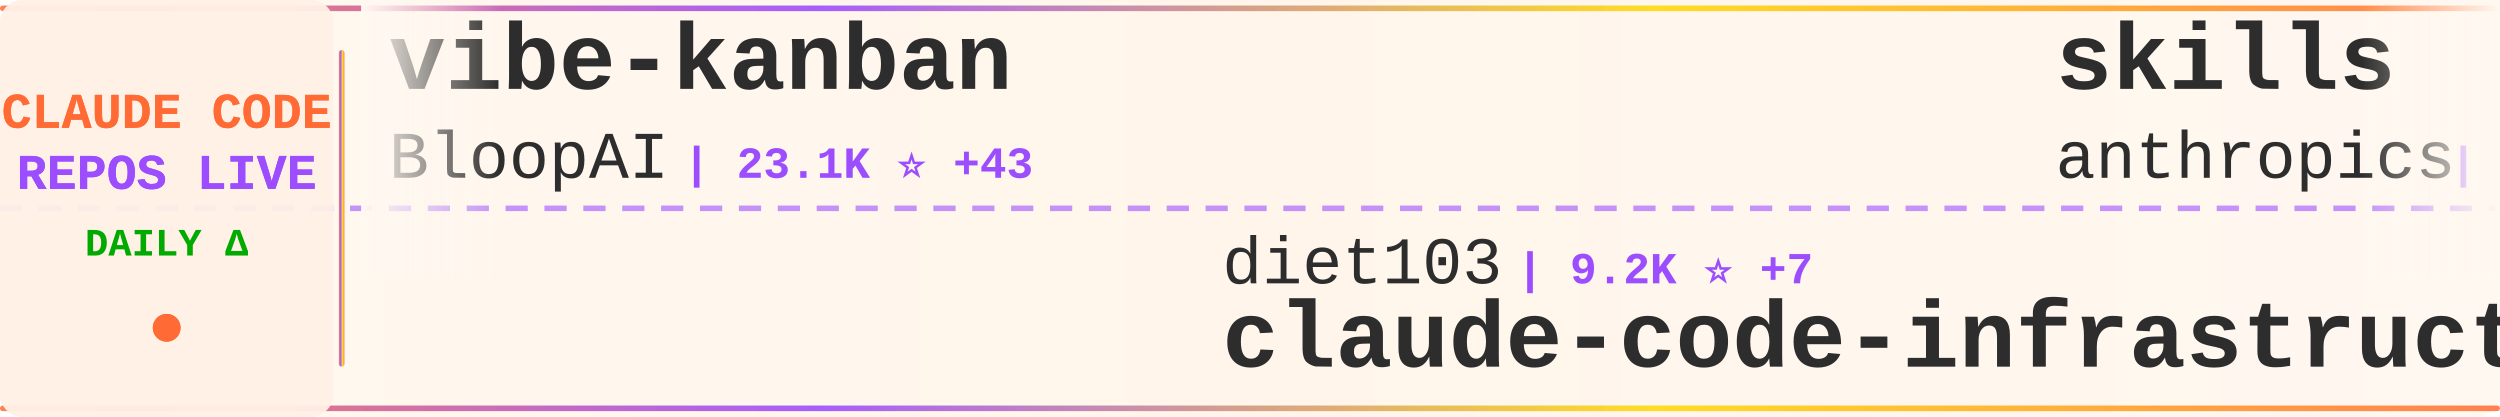
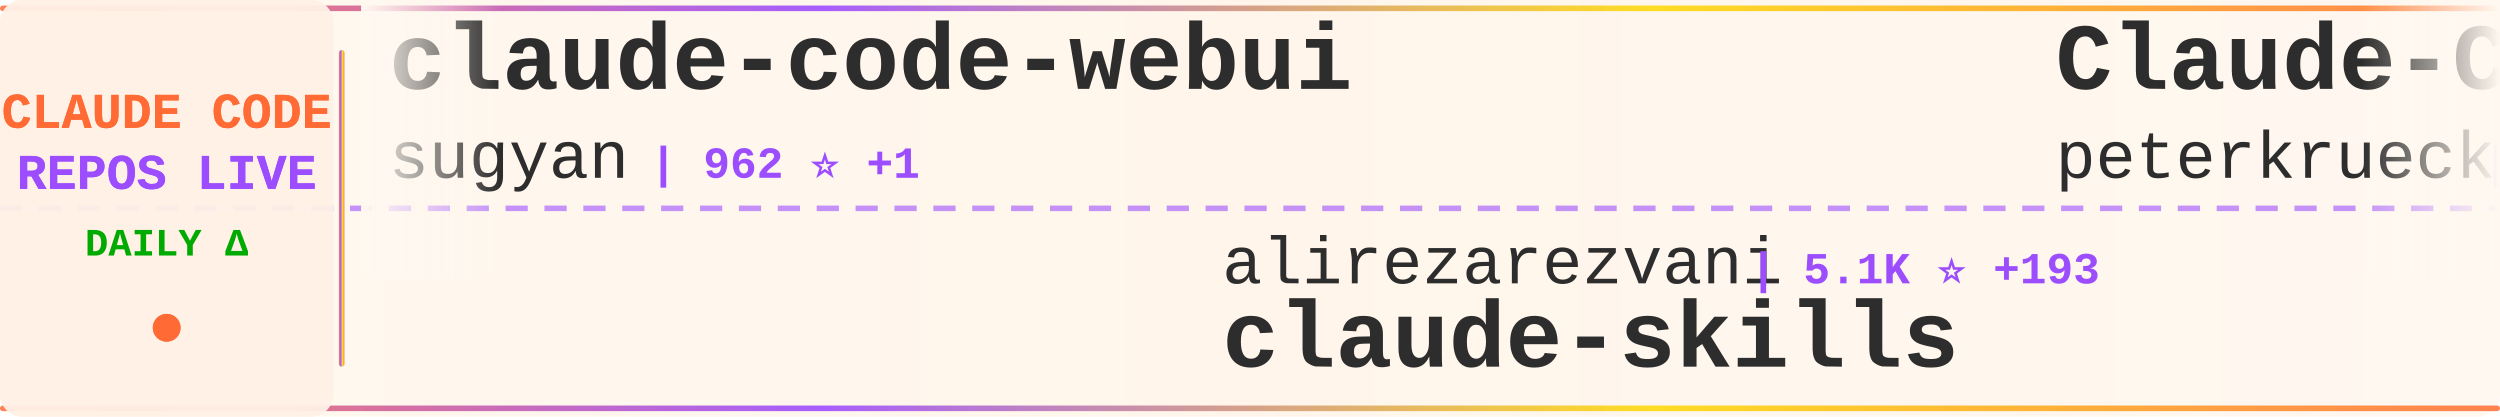
<svg xmlns="http://www.w3.org/2000/svg" width="900" height="150">
  <defs>
    <linearGradient id="tickerBg" x1="0%" y1="0%" x2="100%" y2="0%">
      <stop offset="0%" style="stop-color:#fff8f0;stop-opacity:0.98" />
      <stop offset="50%" style="stop-color:#fff5eb;stop-opacity:1" />
      <stop offset="100%" style="stop-color:#fff8f0;stop-opacity:0.98" />
    </linearGradient>
    <linearGradient id="borderGrad" x1="0%" y1="0%" x2="100%" y2="0%">
      <stop offset="0%" style="stop-color:#FF6B35;stop-opacity:0.85">
        <animate attributeName="stop-opacity" values="0.85;1;0.85" dur="2s" repeatCount="indefinite" />
      </stop>
      <stop offset="33%" style="stop-color:#9C4EFF;stop-opacity:0.9">
        <animate attributeName="stop-opacity" values="0.9;1;0.9" dur="2.2s" repeatCount="indefinite" />
      </stop>
      <stop offset="66%" style="stop-color:#FFD700;stop-opacity:0.85">
        <animate attributeName="stop-opacity" values="0.85;1;0.85" dur="1.8s" repeatCount="indefinite" />
      </stop>
      <stop offset="100%" style="stop-color:#FF6B35;stop-opacity:0.85">
        <animate attributeName="stop-opacity" values="0.85;1;0.85" dur="2s" repeatCount="indefinite" />
      </stop>
    </linearGradient>
    <filter id="textGlow">
      <feGaussianBlur stdDeviation="0.15" result="coloredBlur" />
      <feMerge>
        <feMergeNode in="coloredBlur" />
        <feMergeNode in="SourceGraphic" />
      </feMerge>
    </filter>
    <filter id="metricGlow">
      <feGaussianBlur stdDeviation="0.2" result="coloredBlur" />
      <feMerge>
        <feMergeNode in="coloredBlur" />
        <feMergeNode in="SourceGraphic" />
      </feMerge>
    </filter>
    <linearGradient id="leftFade" x1="0%" y1="0%" x2="100%" y2="0%">
      <stop offset="0%" style="stop-color:#fff8f0;stop-opacity:1" />
      <stop offset="100%" style="stop-color:#fff8f0;stop-opacity:0" />
    </linearGradient>
    <linearGradient id="rightFade" x1="0%" y1="0%" x2="100%" y2="0%">
      <stop offset="0%" style="stop-color:#fff8f0;stop-opacity:0" />
      <stop offset="100%" style="stop-color:#fff8f0;stop-opacity:1" />
    </linearGradient>
  </defs>
  <rect width="900" height="150" fill="url(#tickerBg)" rx="8" />
  <rect x="0" y="2" width="900" height="2" fill="url(#borderGrad)" rx="1" />
  <rect x="0" y="146" width="900" height="2" fill="url(#borderGrad)" rx="1" />
  <line x1="0" y1="75" x2="900" y2="75" stroke="#9C4EFF" stroke-width="2" stroke-dasharray="8 6" opacity="0.6" />
  <rect x="0" y="0" width="120" height="150" fill="#fff0e6" opacity="0.95" rx="8" />
  <text x="60" y="46" font-family="'Courier New', monospace" font-size="18" font-weight="bold" fill="#FF6B35" text-anchor="middle" filter="url(#textGlow)">
    CLAUDE CODE
  </text>
  <text x="60" y="68" font-family="'Courier New', monospace" font-size="18" font-weight="bold" fill="#9C4EFF" text-anchor="middle" filter="url(#textGlow)">
    REPOS LIVE
  </text>
  <text x="60" y="92" font-family="'Courier New', monospace" font-size="14" font-weight="bold" fill="#00aa00" text-anchor="middle">
    DAILY Δ
  </text>
  <circle cx="60" cy="118" r="5" fill="#FF6B35" filter="url(#metricGlow)">
    <animate attributeName="r" values="4;6;4" dur="1.5s" repeatCount="indefinite" />
    <animate attributeName="opacity" values="0.6;1;0.6" dur="1.5s" repeatCount="indefinite" />
  </circle>
  <rect x="122" y="18" width="2" height="114" fill="url(#borderGrad)" rx="1" />
  <clipPath id="tickerClip">
    <rect x="130" y="0" width="770" height="150" />
  </clipPath>
  <g clip-path="url(#tickerClip)">
    <g id="tickerItems">
      <animateTransform attributeName="transform" attributeType="XML" type="translate" from="0 0" to="-3000 0" dur="54s" repeatCount="indefinite" />
      <g transform="translate(0, 0)">
-         <text x="140" y="32" font-family="'Courier New', monospace" font-size="34" font-weight="bold" fill="#2d2d2d">vibe-kanban</text>
-         <text x="140" y="64" font-family="'Courier New', monospace" font-size="24" font-weight="normal" fill="#2d2d2d" opacity="1.0">BloopAI</text>
-         <text x="246" y="64" font-family="'Courier New', monospace" font-size="16" font-weight="bold" fill="#9C4EFF"> | 23.1K ⭐ +43</text>
+         <text x="140" y="32" font-family="'Courier New', monospace" font-size="34" font-weight="bold" fill="#2d2d2d">claude-code-webui</text>
+         <text x="140" y="64" font-family="'Courier New', monospace" font-size="24" font-weight="normal" fill="#2d2d2d" opacity="1.0">sugyan</text>
+         <text x="234" y="64" font-family="'Courier New', monospace" font-size="16" font-weight="bold" fill="#9C4EFF"> | 962 ⭐ +1</text>
      </g>
      <g transform="translate(300, 0)">
-         <text x="140" y="102" font-family="'Courier New', monospace" font-size="24" font-weight="normal" fill="#2d2d2d" opacity="1.0">diet103</text>
-         <text x="246" y="102" font-family="'Courier New', monospace" font-size="16" font-weight="bold" fill="#9C4EFF"> | 9.2K ⭐ +7</text>
-         <text x="140" y="132" font-family="'Courier New', monospace" font-size="34" font-weight="bold" fill="#2d2d2d">claude-code-infrastructu...</text>
+         <text x="140" y="102" font-family="'Courier New', monospace" font-size="24" font-weight="normal" fill="#2d2d2d" opacity="1.0">alirezarezvani</text>
+         <text x="330" y="102" font-family="'Courier New', monospace" font-size="16" font-weight="bold" fill="#9C4EFF"> | 5.1K ⭐ +193</text>
+         <text x="140" y="132" font-family="'Courier New', monospace" font-size="34" font-weight="bold" fill="#2d2d2d">claude-skills</text>
      </g>
      <g transform="translate(600, 0)">
-         <text x="140" y="32" font-family="'Courier New', monospace" font-size="34" font-weight="bold" fill="#2d2d2d">skills</text>
-         <text x="140" y="64" font-family="'Courier New', monospace" font-size="24" font-weight="normal" fill="#2d2d2d" opacity="1.0">anthropics</text>
-         <text x="282" y="64" font-family="'Courier New', monospace" font-size="16" font-weight="bold" fill="#9C4EFF"> | 93.4K ⭐ +680</text>
+         <text x="140" y="32" font-family="'Courier New', monospace" font-size="34" font-weight="bold" fill="#2d2d2d">Claude-Code-Development-...</text>
+         <text x="140" y="64" font-family="'Courier New', monospace" font-size="24" font-weight="normal" fill="#2d2d2d" opacity="1.0">peterkrueck</text>
+         <text x="294" y="64" font-family="'Courier New', monospace" font-size="16" font-weight="bold" fill="#9C4EFF"> | 1.3K ⭐ +2</text>
      </g>
      <g transform="translate(900, 0)">
-         <text x="140" y="102" font-family="'Courier New', monospace" font-size="24" font-weight="normal" fill="#2d2d2d" opacity="1.0">MadAppGang</text>
-         <text x="282" y="102" font-family="'Courier New', monospace" font-size="16" font-weight="bold" fill="#9C4EFF"> | 245 ⭐ +1</text>
-         <text x="140" y="132" font-family="'Courier New', monospace" font-size="34" font-weight="bold" fill="#2d2d2d">claude-code</text>
+         <text x="140" y="102" font-family="'Courier New', monospace" font-size="24" font-weight="normal" fill="#2d2d2d" opacity="1.0">anthropics</text>
+         <text x="282" y="102" font-family="'Courier New', monospace" font-size="16" font-weight="bold" fill="#9C4EFF"> | 6.3K ⭐ +22</text>
+         <text x="140" y="132" font-family="'Courier New', monospace" font-size="34" font-weight="bold" fill="#2d2d2d">claude-code-action</text>
      </g>
      <g transform="translate(1200, 0)">
-         <text x="140" y="32" font-family="'Courier New', monospace" font-size="34" font-weight="bold" fill="#2d2d2d">oh-my-claudecode</text>
-         <text x="140" y="64" font-family="'Courier New', monospace" font-size="24" font-weight="normal" fill="#2d2d2d" opacity="1.0">Yeachan-Heo</text>
-         <text x="294" y="64" font-family="'Courier New', monospace" font-size="16" font-weight="bold" fill="#9C4EFF"> | 9.7K ⭐ +127</text>
+         <text x="140" y="32" font-family="'Courier New', monospace" font-size="34" font-weight="bold" fill="#2d2d2d">claude-code-settings</text>
+         <text x="140" y="64" font-family="'Courier New', monospace" font-size="24" font-weight="normal" fill="#2d2d2d" opacity="1.0">feiskyer</text>
+         <text x="258" y="64" font-family="'Courier New', monospace" font-size="16" font-weight="bold" fill="#9C4EFF"> | 1.3K ⭐ +4</text>
      </g>
      <g transform="translate(1500, 0)">
-         <text x="140" y="102" font-family="'Courier New', monospace" font-size="24" font-weight="normal" fill="#2d2d2d" opacity="1.0">disler</text>
-         <text x="234" y="102" font-family="'Courier New', monospace" font-size="16" font-weight="bold" fill="#9C4EFF"> | 1.3K ⭐ +5</text>
-         <text x="140" y="132" font-family="'Courier New', monospace" font-size="34" font-weight="bold" fill="#2d2d2d">claude-code-hooks-multi-...</text>
+         <text x="140" y="102" font-family="'Courier New', monospace" font-size="24" font-weight="normal" fill="#2d2d2d" opacity="1.0">0xfurai</text>
+         <text x="246" y="102" font-family="'Courier New', monospace" font-size="16" font-weight="bold" fill="#9C4EFF"> | 773 ⭐</text>
+         <text x="140" y="132" font-family="'Courier New', monospace" font-size="34" font-weight="bold" fill="#2d2d2d">claude-code-subagents</text>
      </g>
      <g transform="translate(1800, 0)">
-         <text x="140" y="32" font-family="'Courier New', monospace" font-size="34" font-weight="bold" fill="#2d2d2d">claude-code-system-promp...</text>
-         <text x="140" y="64" font-family="'Courier New', monospace" font-size="24" font-weight="normal" fill="#2d2d2d" opacity="1.0">Piebald-AI</text>
-         <text x="282" y="64" font-family="'Courier New', monospace" font-size="16" font-weight="bold" fill="#9C4EFF"> | 5.9K ⭐ +39</text>
+         <text x="140" y="32" font-family="'Courier New', monospace" font-size="34" font-weight="bold" fill="#2d2d2d">claude-code-transcripts</text>
+         <text x="140" y="64" font-family="'Courier New', monospace" font-size="24" font-weight="normal" fill="#2d2d2d" opacity="1.0">simonw</text>
+         <text x="234" y="64" font-family="'Courier New', monospace" font-size="16" font-weight="bold" fill="#9C4EFF"> | 1.1K ⭐ +2</text>
      </g>
      <g transform="translate(2100, 0)">
-         <text x="140" y="102" font-family="'Courier New', monospace" font-size="24" font-weight="normal" fill="#2d2d2d" opacity="1.0">pedrohcgs</text>
-         <text x="270" y="102" font-family="'Courier New', monospace" font-size="16" font-weight="bold" fill="#9C4EFF"> | 631 ⭐ +9</text>
-         <text x="140" y="132" font-family="'Courier New', monospace" font-size="34" font-weight="bold" fill="#2d2d2d">claude-code-my-workflow</text>
+         <text x="140" y="102" font-family="'Courier New', monospace" font-size="24" font-weight="normal" fill="#2d2d2d" opacity="1.0">router-for-me</text>
+         <text x="318" y="102" font-family="'Courier New', monospace" font-size="16" font-weight="bold" fill="#9C4EFF"> | 16.4K ⭐ +259</text>
+         <text x="140" y="132" font-family="'Courier New', monospace" font-size="34" font-weight="bold" fill="#2d2d2d">CLIProxyAPI</text>
      </g>
      <g transform="translate(2400, 0)">
-         <text x="140" y="32" font-family="'Courier New', monospace" font-size="34" font-weight="bold" fill="#2d2d2d">claude-code-config</text>
-         <text x="140" y="64" font-family="'Courier New', monospace" font-size="24" font-weight="normal" fill="#2d2d2d" opacity="1.0">jarrodwatts</text>
-         <text x="294" y="64" font-family="'Courier New', monospace" font-size="16" font-weight="bold" fill="#9C4EFF"> | 980 ⭐ +2</text>
+         <text x="140" y="32" font-family="'Courier New', monospace" font-size="34" font-weight="bold" fill="#2d2d2d">claude-code-docs</text>
+         <text x="140" y="64" font-family="'Courier New', monospace" font-size="24" font-weight="normal" fill="#2d2d2d" opacity="1.0">ericbuess</text>
+         <text x="270" y="64" font-family="'Courier New', monospace" font-size="16" font-weight="bold" fill="#9C4EFF"> | 732 ⭐ +2</text>
      </g>
      <g transform="translate(2700, 0)">
-         <text x="140" y="102" font-family="'Courier New', monospace" font-size="24" font-weight="normal" fill="#2d2d2d" opacity="1.0">ding113</text>
-         <text x="246" y="102" font-family="'Courier New', monospace" font-size="16" font-weight="bold" fill="#9C4EFF"> | 1.8K ⭐ +22</text>
-         <text x="140" y="132" font-family="'Courier New', monospace" font-size="34" font-weight="bold" fill="#2d2d2d">claude-code-hub</text>
+         <text x="140" y="102" font-family="'Courier New', monospace" font-size="24" font-weight="normal" fill="#2d2d2d" opacity="1.0">code-yeongyu</text>
+         <text x="306" y="102" font-family="'Courier New', monospace" font-size="16" font-weight="bold" fill="#9C4EFF"> | 40.0K ⭐ +235</text>
+         <text x="140" y="132" font-family="'Courier New', monospace" font-size="34" font-weight="bold" fill="#2d2d2d">oh-my-openagent</text>
      </g>
      <g transform="translate(3000, 0)">
-         <text x="140" y="32" font-family="'Courier New', monospace" font-size="34" font-weight="bold" fill="#2d2d2d">vibe-kanban</text>
-         <text x="140" y="64" font-family="'Courier New', monospace" font-size="24" font-weight="normal" fill="#2d2d2d" opacity="1.0">BloopAI</text>
-         <text x="246" y="64" font-family="'Courier New', monospace" font-size="16" font-weight="bold" fill="#9C4EFF"> | 23.1K ⭐ +43</text>
+         <text x="140" y="32" font-family="'Courier New', monospace" font-size="34" font-weight="bold" fill="#2d2d2d">claude-code-webui</text>
+         <text x="140" y="64" font-family="'Courier New', monospace" font-size="24" font-weight="normal" fill="#2d2d2d" opacity="1.0">sugyan</text>
+         <text x="234" y="64" font-family="'Courier New', monospace" font-size="16" font-weight="bold" fill="#9C4EFF"> | 962 ⭐ +1</text>
      </g>
      <g transform="translate(3300, 0)">
-         <text x="140" y="102" font-family="'Courier New', monospace" font-size="24" font-weight="normal" fill="#2d2d2d" opacity="1.0">diet103</text>
-         <text x="246" y="102" font-family="'Courier New', monospace" font-size="16" font-weight="bold" fill="#9C4EFF"> | 9.2K ⭐ +7</text>
-         <text x="140" y="132" font-family="'Courier New', monospace" font-size="34" font-weight="bold" fill="#2d2d2d">claude-code-infrastructu...</text>
+         <text x="140" y="102" font-family="'Courier New', monospace" font-size="24" font-weight="normal" fill="#2d2d2d" opacity="1.0">alirezarezvani</text>
+         <text x="330" y="102" font-family="'Courier New', monospace" font-size="16" font-weight="bold" fill="#9C4EFF"> | 5.1K ⭐ +193</text>
+         <text x="140" y="132" font-family="'Courier New', monospace" font-size="34" font-weight="bold" fill="#2d2d2d">claude-skills</text>
      </g>
      <g transform="translate(3600, 0)">
-         <text x="140" y="32" font-family="'Courier New', monospace" font-size="34" font-weight="bold" fill="#2d2d2d">skills</text>
-         <text x="140" y="64" font-family="'Courier New', monospace" font-size="24" font-weight="normal" fill="#2d2d2d" opacity="1.0">anthropics</text>
-         <text x="282" y="64" font-family="'Courier New', monospace" font-size="16" font-weight="bold" fill="#9C4EFF"> | 93.4K ⭐ +680</text>
+         <text x="140" y="32" font-family="'Courier New', monospace" font-size="34" font-weight="bold" fill="#2d2d2d">Claude-Code-Development-...</text>
+         <text x="140" y="64" font-family="'Courier New', monospace" font-size="24" font-weight="normal" fill="#2d2d2d" opacity="1.0">peterkrueck</text>
+         <text x="294" y="64" font-family="'Courier New', monospace" font-size="16" font-weight="bold" fill="#9C4EFF"> | 1.3K ⭐ +2</text>
      </g>
      <g transform="translate(3900, 0)">
-         <text x="140" y="102" font-family="'Courier New', monospace" font-size="24" font-weight="normal" fill="#2d2d2d" opacity="1.0">MadAppGang</text>
-         <text x="282" y="102" font-family="'Courier New', monospace" font-size="16" font-weight="bold" fill="#9C4EFF"> | 245 ⭐ +1</text>
-         <text x="140" y="132" font-family="'Courier New', monospace" font-size="34" font-weight="bold" fill="#2d2d2d">claude-code</text>
+         <text x="140" y="102" font-family="'Courier New', monospace" font-size="24" font-weight="normal" fill="#2d2d2d" opacity="1.0">anthropics</text>
+         <text x="282" y="102" font-family="'Courier New', monospace" font-size="16" font-weight="bold" fill="#9C4EFF"> | 6.3K ⭐ +22</text>
+         <text x="140" y="132" font-family="'Courier New', monospace" font-size="34" font-weight="bold" fill="#2d2d2d">claude-code-action</text>
      </g>
    </g>
  </g>
  <rect x="130" y="0" width="50" height="100" fill="url(#leftFade)" />
  <rect x="850" y="0" width="50" height="100" fill="url(#rightFade)" />
</svg>
